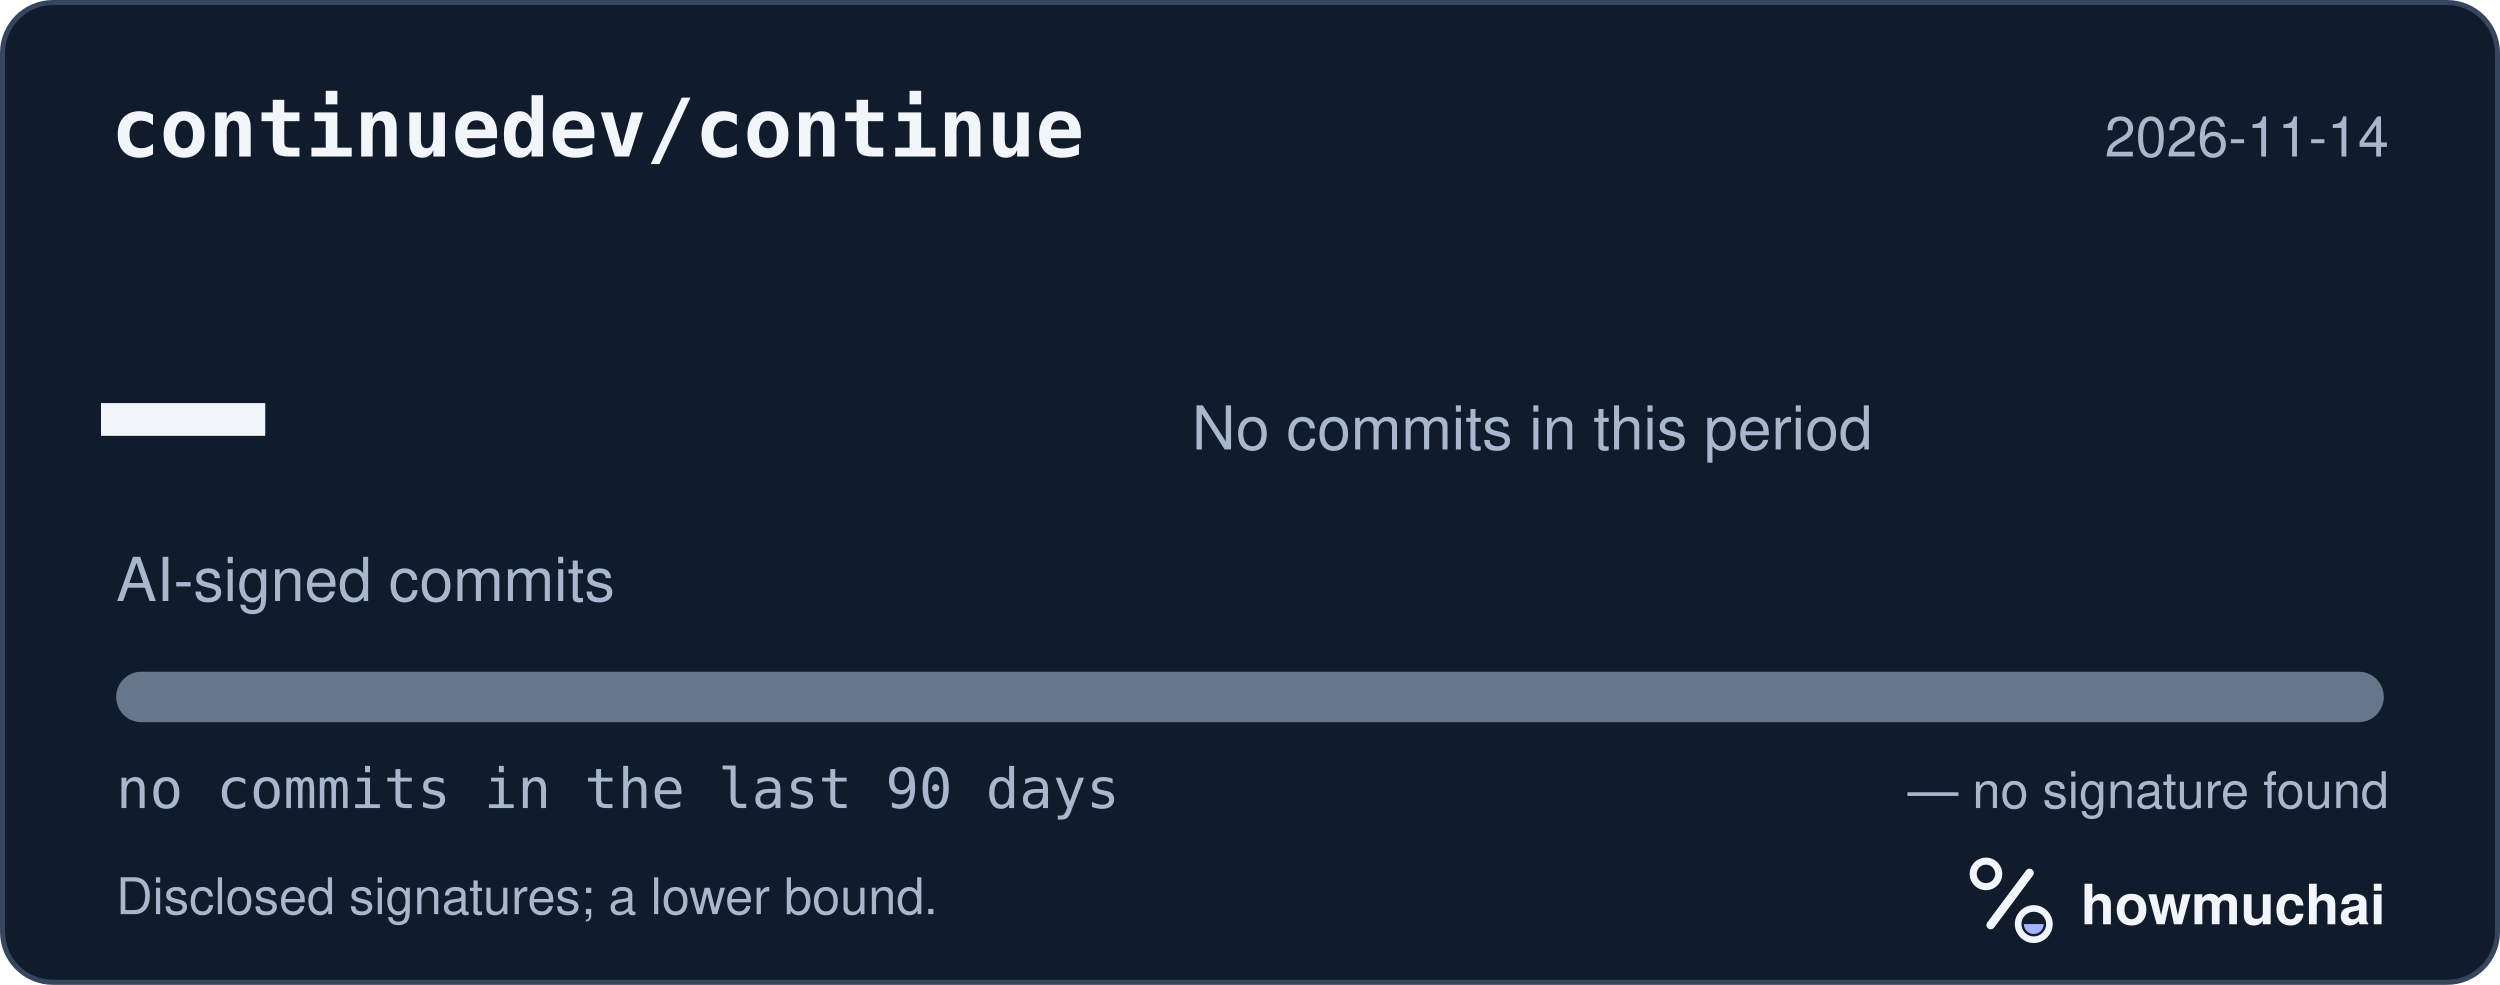
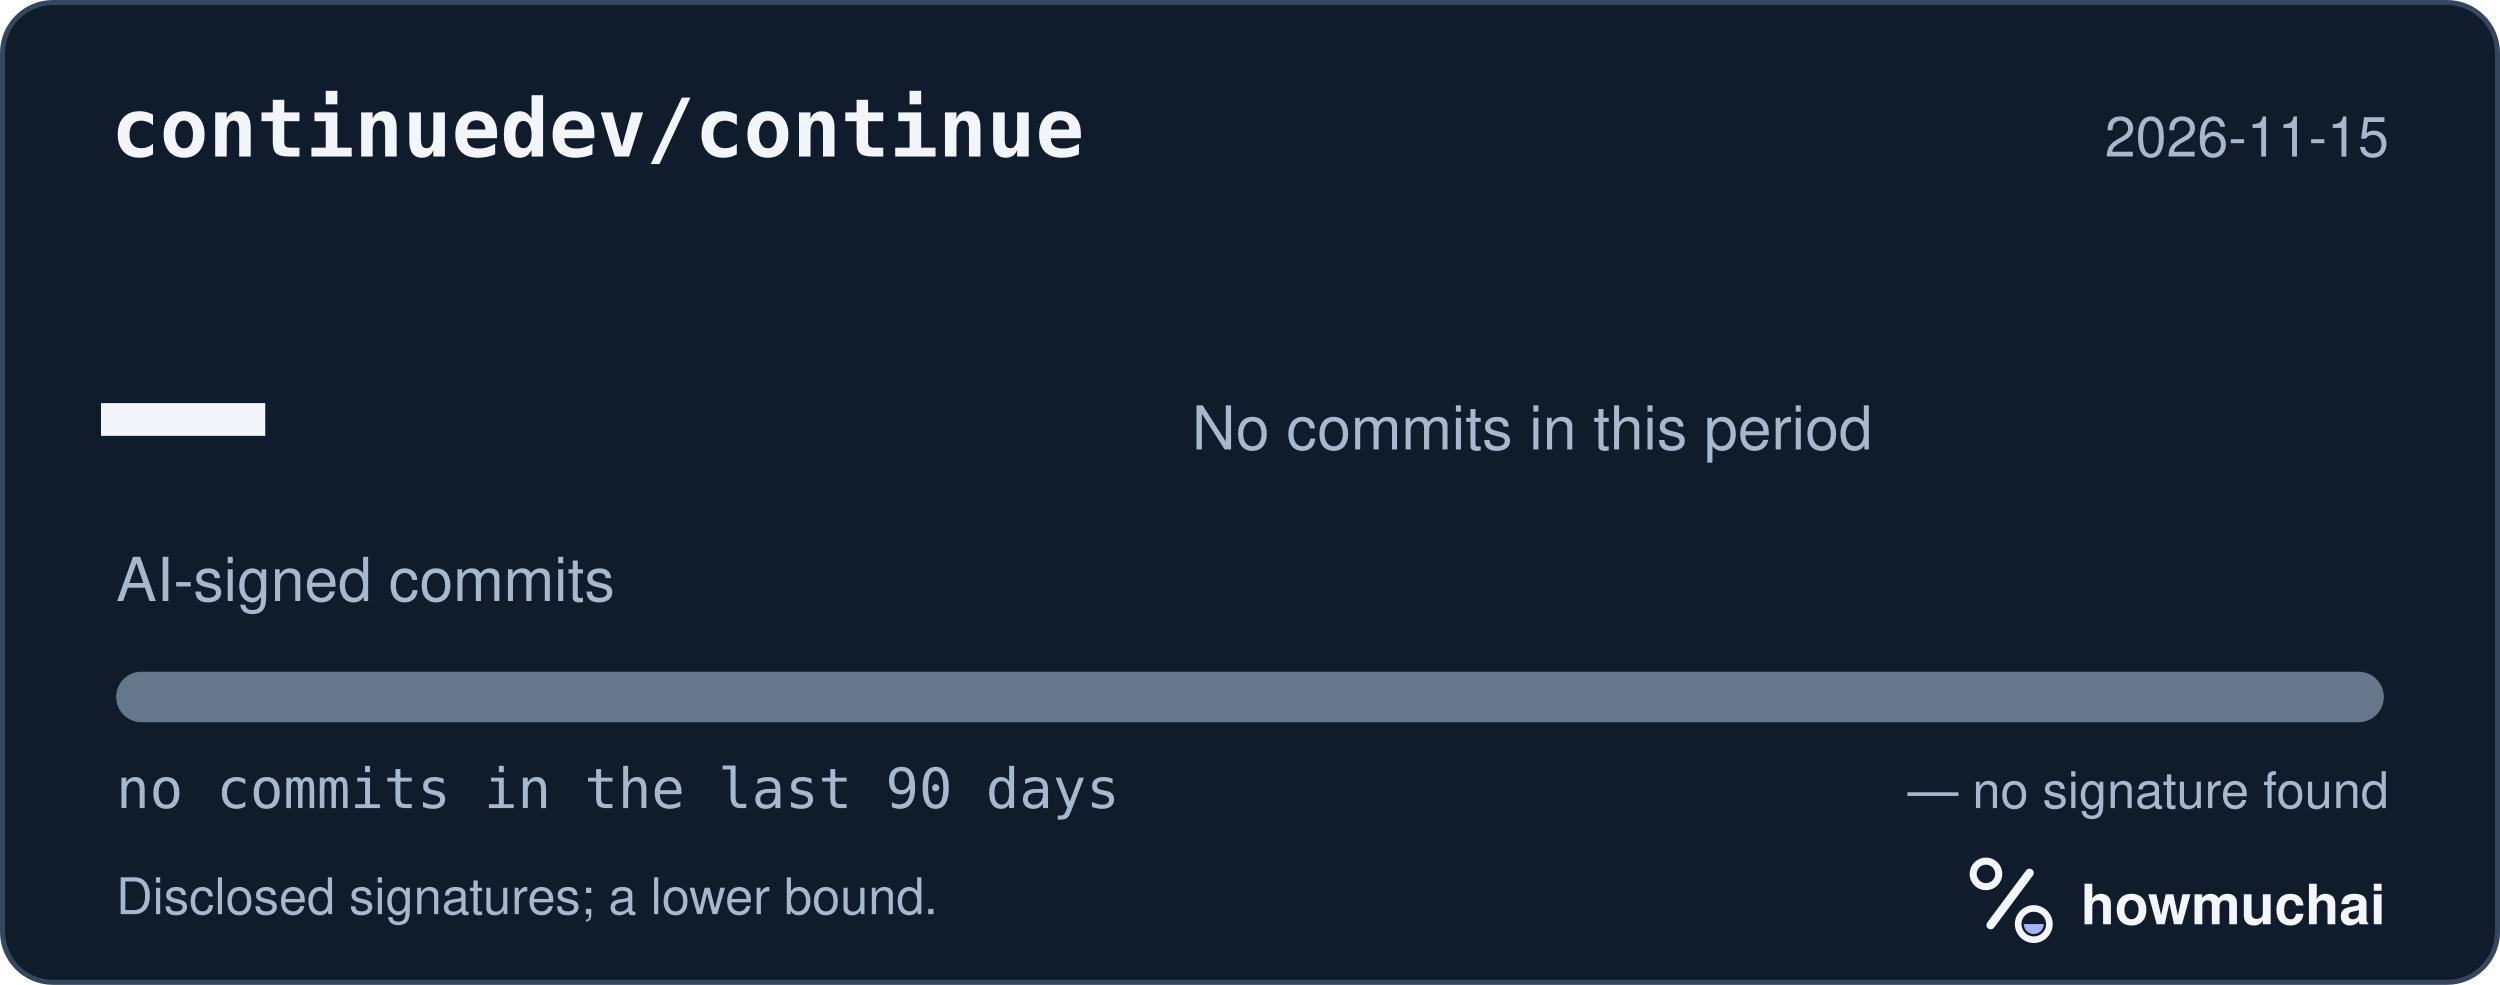
<svg xmlns="http://www.w3.org/2000/svg" width="495" height="195" viewBox="0 0 495 195" role="img" aria-labelledby="hm-t hm-d">
  <rect x="0.5" y="0.5" width="494" height="194" rx="10" fill="#101B2C" stroke="#35465E" />
  <text x="22" y="31" fill="#F2F5FA" font-family="ui-monospace, SF Mono, Menlo, Consolas, IBM Plex Mono, monospace" font-size="16" font-weight="600">continuedev/continue</text>
-   <text x="473" y="31" fill="#A8B7CC" font-family="-apple-system, BlinkMacSystemFont, Segoe UI, Helvetica, Arial, Fira Sans, sans-serif" font-size="11" text-anchor="end">2026-11-14</text>
+   <text x="473" y="31" fill="#A8B7CC" font-family="-apple-system, BlinkMacSystemFont, Segoe UI, Helvetica, Arial, Fira Sans, sans-serif" font-size="11" text-anchor="end">2026-11-15</text>
  <text x="20" y="98" fill="#F2F5FA" font-family="ui-monospace, SF Mono, Menlo, Consolas, IBM Plex Mono, monospace" font-size="54" font-weight="700">—</text>
  <text x="23" y="119" fill="#A8B7CC" font-family="-apple-system, BlinkMacSystemFont, Segoe UI, Helvetica, Arial, Fira Sans, sans-serif" font-size="12">AI-signed commits</text>
  <text x="236" y="89" fill="#A8B7CC" font-family="-apple-system, BlinkMacSystemFont, Segoe UI, Helvetica, Arial, Fira Sans, sans-serif" font-size="12">No commits in this period</text>
  <defs>
    <clipPath id="hm-bar">
      <rect x="23" y="133" width="449" height="10" rx="5" />
    </clipPath>
  </defs>
  <rect x="23" y="133" width="449" height="10" rx="5" fill="#66768B" />
  <g clip-path="url(#hm-bar)" />
  <text x="23" y="160" fill="#A8B7CC" font-family="ui-monospace, SF Mono, Menlo, Consolas, IBM Plex Mono, monospace" font-size="11">no commits in the last 90 days</text>
  <text x="473" y="160" fill="#A8B7CC" font-family="-apple-system, BlinkMacSystemFont, Segoe UI, Helvetica, Arial, Fira Sans, sans-serif" font-size="10" text-anchor="end">— no signature found</text>
  <text x="23" y="181" fill="#A8B7CC" font-family="-apple-system, BlinkMacSystemFont, Segoe UI, Helvetica, Arial, Fira Sans, sans-serif" font-size="10">Disclosed signatures; a lower bound.</text>
  <g transform="translate(386 166) scale(0.046875)">
    <circle cx="154" cy="150" r="54" fill="none" stroke="#F2F5FA" stroke-width="30" />
    <path d="M174 366 338 146" fill="none" stroke="#F2F5FA" stroke-width="36" stroke-linecap="round" />
    <circle cx="356" cy="362" r="66" fill="none" stroke="#F2F5FA" stroke-width="28" />
    <path d="M314 362a42 42 0 0 0 84 0Z" fill="#A4B5FF" />
  </g>
  <text x="412" y="183" fill="#F2F5FA" font-family="-apple-system, BlinkMacSystemFont, Segoe UI, Helvetica, Arial, Fira Sans, sans-serif" font-size="11" font-weight="650">howmuchai</text>
</svg>
